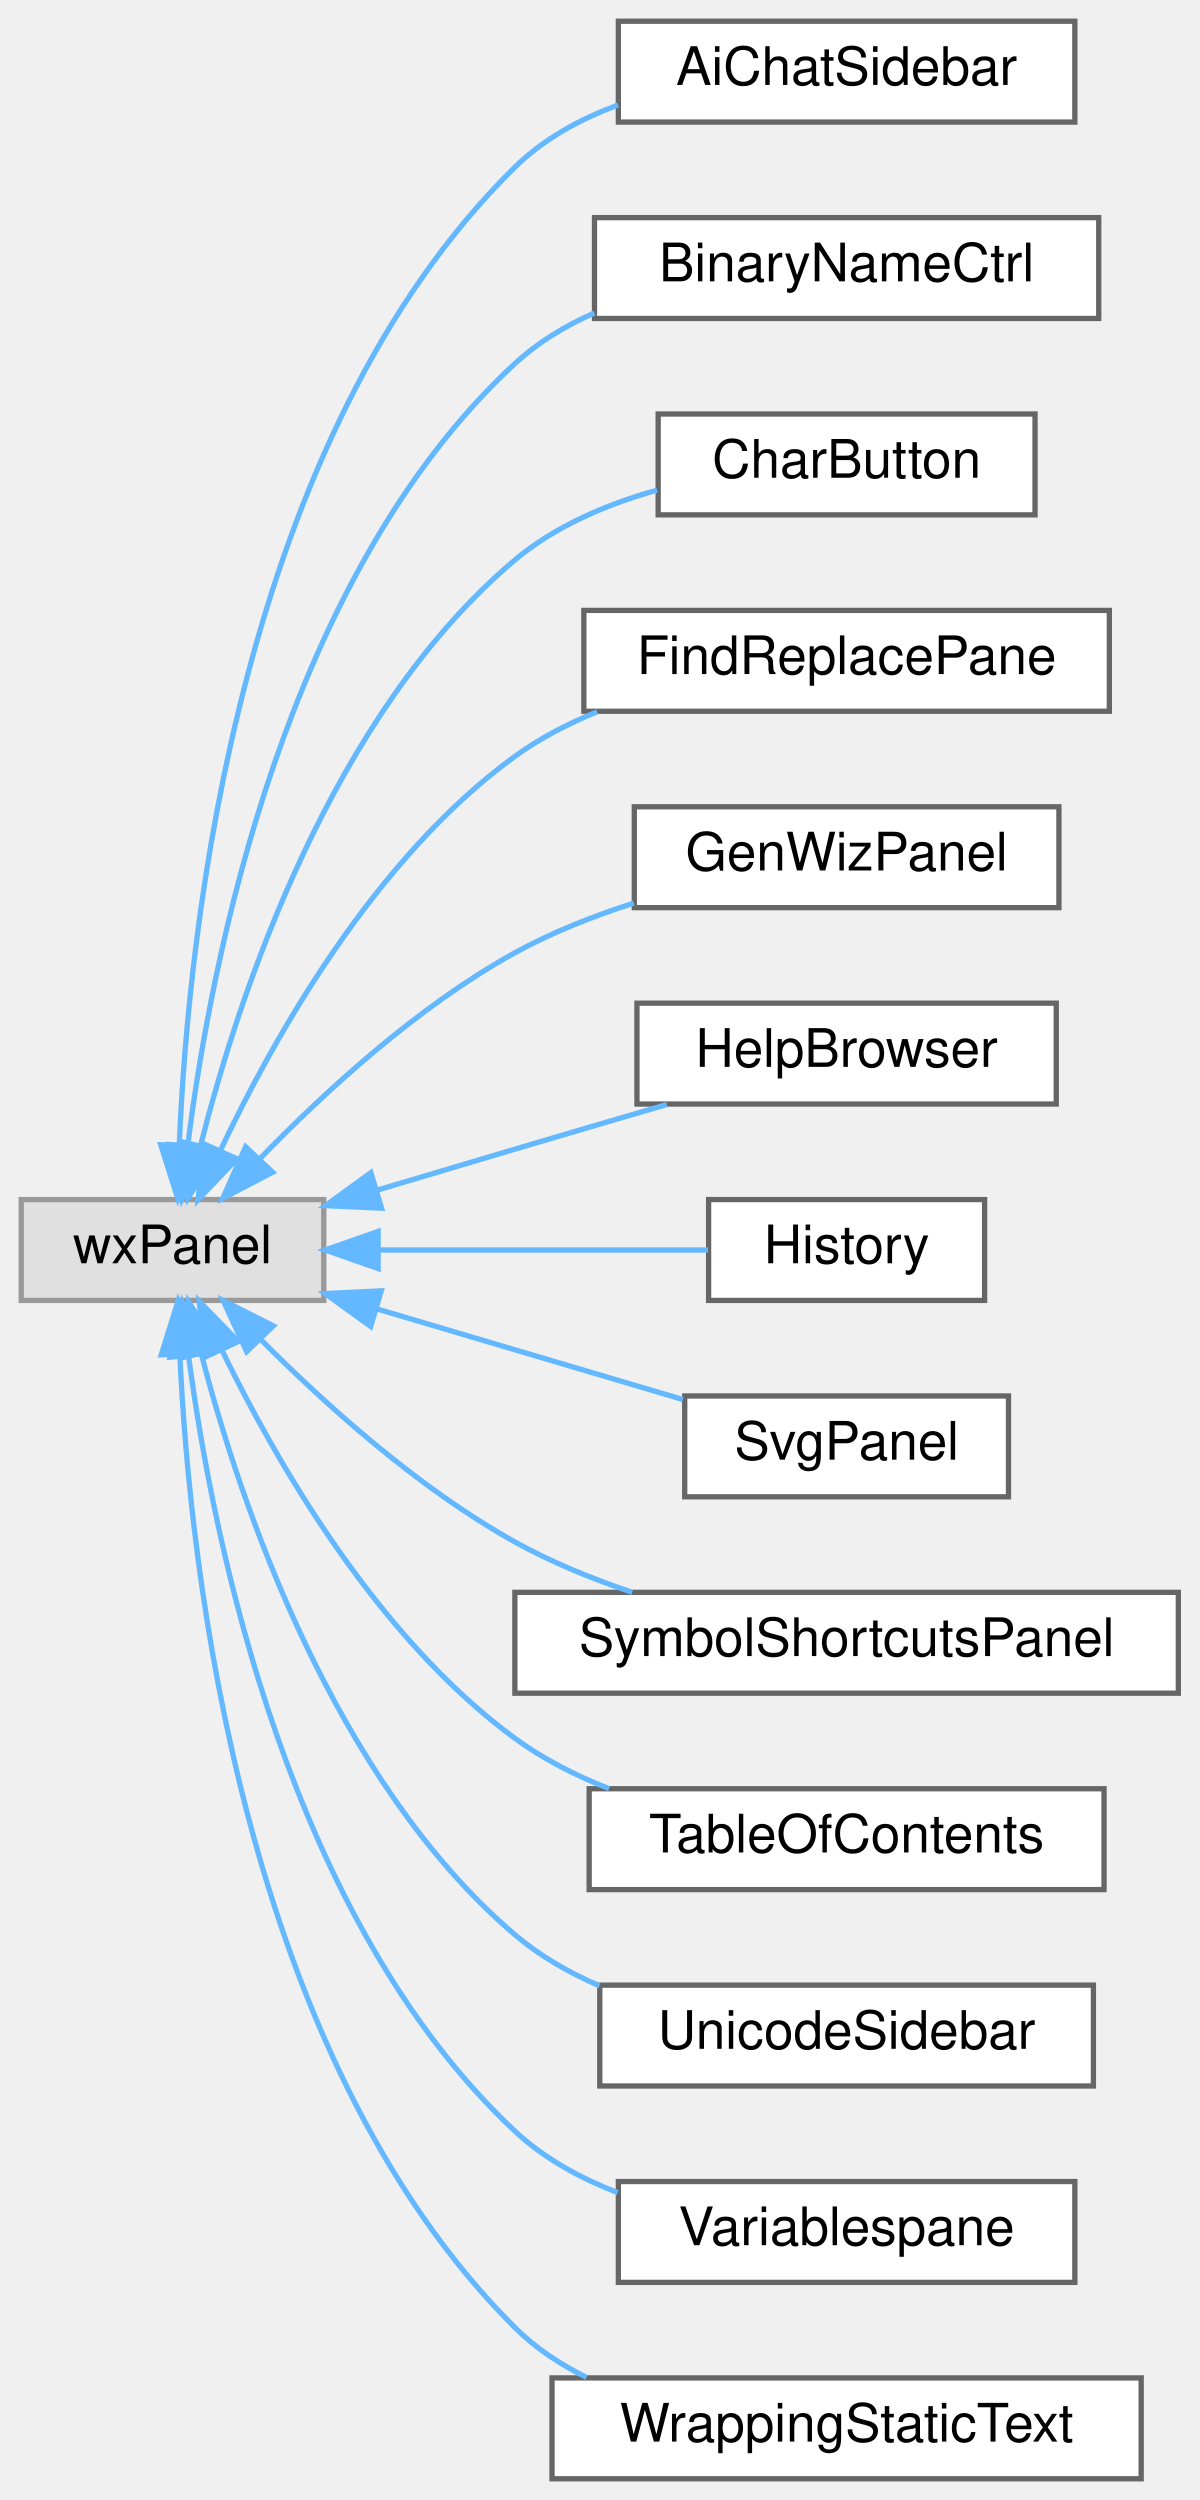
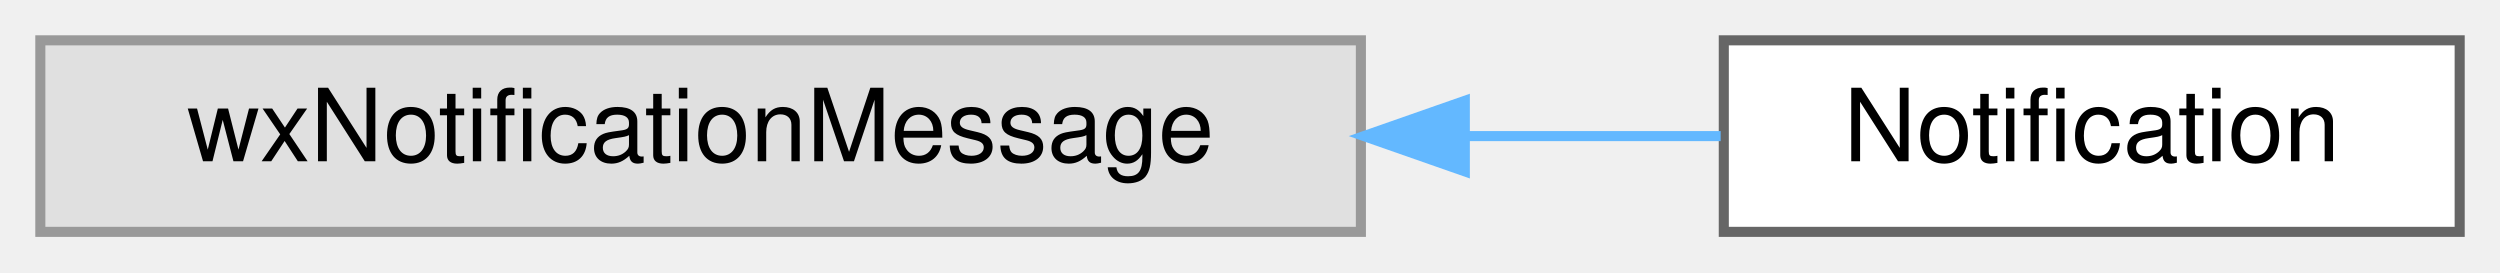
- <svg xmlns="http://www.w3.org/2000/svg" xmlns:xlink="http://www.w3.org/1999/xlink" width="226pt" height="471pt" viewBox="0.00 0.00 226.00 471.00">
-   <g id="graph0" class="graph" transform="scale(1 1) rotate(0) translate(4 467)">
+ <svg xmlns="http://www.w3.org/2000/svg" xmlns:xlink="http://www.w3.org/1999/xlink" width="248pt" height="27pt" viewBox="0.00 0.00 248.00 27.00">
+   <g id="graph0" class="graph" transform="scale(1 1) rotate(0) translate(4 23)">
    <g id="node1" class="node">
      <g id="a_node1">
        <a xlink:title=" ">
-           <polygon fill="#e0e0e0" stroke="#999999" points="57,-241 0,-241 0,-222 57,-222 57,-241" />
-           <text text-anchor="middle" x="28.5" y="-229" font-family="Helvetica,sans-Serif" font-size="10.00">wxPanel</text>
+           <polygon fill="#e0e0e0" stroke="#999999" points="131,-19 0,-19 0,0 131,0 131,-19" />
+           <text text-anchor="middle" x="65.5" y="-7" font-family="Helvetica,sans-Serif" font-size="10.00">wxNotificationMessage</text>
        </a>
      </g>
    </g>
    <g id="node2" class="node">
      <g id="a_node2">
-         <a xlink:href="classAiChatSidebar.html" target="_top" xlink:title="A sidebar to chat with an external AI about the current worksheet (follow-up to the MCP server,...">
-           <polygon fill="white" stroke="#666666" points="198.5,-463 112.5,-463 112.5,-444 198.5,-444 198.5,-463" />
-           <text text-anchor="middle" x="155.5" y="-451" font-family="Helvetica,sans-Serif" font-size="10.00">AiChatSidebar</text>
+         <a xlink:href="classNotification.html" target="_top" xlink:title="A user notification the operating system claims to be non-disturbing.">
+           <polygon fill="white" stroke="#666666" points="240,-19 167,-19 167,0 240,0 240,-19" />
+           <text text-anchor="middle" x="203.5" y="-7" font-family="Helvetica,sans-Serif" font-size="10.00">Notification</text>
        </a>
      </g>
    </g>
    <g id="edge1" class="edge">
-       <path fill="none" stroke="#63b8ff" d="M29.78,-251.4C31.47,-291.93 41.13,-384.5 93,-435.5 98.39,-440.8 105.26,-444.56 112.44,-447.22" />
-       <polygon fill="#63b8ff" stroke="#63b8ff" points="33.28,-251.11 29.49,-241.22 26.28,-251.32 33.28,-251.11" />
-     </g>
-     <g id="node3" class="node">
-       <g id="a_node3">
-         <a xlink:href="classBinaryNameCtrl.html" target="_top" xlink:title="A dialog that shows the program's license.">
-           <polygon fill="white" stroke="#666666" points="203,-426 108,-426 108,-407 203,-407 203,-426" />
-           <text text-anchor="middle" x="155.5" y="-414" font-family="Helvetica,sans-Serif" font-size="10.00">BinaryNameCtrl</text>
-         </a>
-       </g>
-     </g>
-     <g id="edge2" class="edge">
-       <path fill="none" stroke="#63b8ff" d="M31.39,-251.34C35.77,-286.21 49.82,-358.59 93,-398.5 97.33,-402.5 102.5,-405.62 107.98,-408.04" />
-       <polygon fill="#63b8ff" stroke="#63b8ff" points="34.83,-250.6 30.24,-241.05 27.87,-251.37 34.83,-250.6" />
-     </g>
-     <g id="node4" class="node">
-       <g id="a_node4">
-         <a xlink:href="classCharButton.html" target="_top" xlink:title="This class generates a pane containing the last commands that were issued.">
-           <polygon fill="white" stroke="#666666" points="191,-389 120,-389 120,-370 191,-370 191,-389" />
-           <text text-anchor="middle" x="155.5" y="-377" font-family="Helvetica,sans-Serif" font-size="10.00">CharButton</text>
-         </a>
-       </g>
-     </g>
-     <g id="edge3" class="edge">
-       <path fill="none" stroke="#63b8ff" d="M33.82,-251.32C41.07,-279.87 58.42,-332.34 93,-361.5 100.57,-367.88 110.31,-372 119.79,-374.66" />
-       <polygon fill="#63b8ff" stroke="#63b8ff" points="37.16,-250.25 31.45,-241.32 30.35,-251.86 37.16,-250.25" />
-     </g>
-     <g id="node5" class="node">
-       <g id="a_node5">
-         <a xlink:href="classFindReplacePane.html" target="_top" xlink:title="The find+replace pane.">
-           <polygon fill="white" stroke="#666666" points="205,-352 106,-352 106,-333 205,-333 205,-352" />
-           <text text-anchor="middle" x="155.5" y="-340" font-family="Helvetica,sans-Serif" font-size="10.00">FindReplacePane</text>
-         </a>
-       </g>
-     </g>
-     <g id="edge4" class="edge">
-       <path fill="none" stroke="#63b8ff" d="M37.51,-250.23C47.48,-271.35 66.49,-305.25 93,-324.5 97.68,-327.9 103,-330.66 108.5,-332.9" />
-       <polygon fill="#63b8ff" stroke="#63b8ff" points="40.65,-248.68 33.34,-241.01 34.27,-251.56 40.65,-248.68" />
-     </g>
-     <g id="node6" class="node">
-       <g id="a_node6">
-         <a xlink:href="classGenWizPanel.html" target="_top" xlink:title="A dockable, embeddable generic wizard.">
-           <polygon fill="white" stroke="#666666" points="195.5,-315 115.5,-315 115.5,-296 195.5,-296 195.5,-315" />
-           <text text-anchor="middle" x="155.5" y="-303" font-family="Helvetica,sans-Serif" font-size="10.00">GenWizPanel</text>
-         </a>
-       </g>
-     </g>
-     <g id="edge5" class="edge">
-       <path fill="none" stroke="#63b8ff" d="M45,-248.74C57,-261.13 74.63,-277.37 93,-287.5 99.92,-291.31 107.73,-294.4 115.41,-296.86" />
-       <polygon fill="#63b8ff" stroke="#63b8ff" points="47.37,-246.15 37.98,-241.26 42.27,-250.94 47.37,-246.15" />
-     </g>
-     <g id="node7" class="node">
-       <g id="a_node7">
-         <a xlink:href="classHelpBrowser.html" target="_top" xlink:title=" ">
-           <polygon fill="white" stroke="#666666" points="195,-278 116,-278 116,-259 195,-259 195,-278" />
-           <text text-anchor="middle" x="155.5" y="-266" font-family="Helvetica,sans-Serif" font-size="10.00">HelpBrowser</text>
-         </a>
-       </g>
-     </g>
-     <g id="edge6" class="edge">
-       <path fill="none" stroke="#63b8ff" d="M67.03,-242.77C75.57,-245.32 84.59,-248.01 93,-250.5 102.28,-253.25 112.36,-256.21 121.61,-258.91" />
-       <polygon fill="#63b8ff" stroke="#63b8ff" points="67.89,-239.37 57.31,-239.86 65.88,-246.08 67.89,-239.37" />
-     </g>
-     <g id="node8" class="node">
-       <g id="a_node8">
-         <a xlink:href="classHistory.html" target="_top" xlink:title="This class generates a pane containing the last commands that were issued.">
-           <polygon fill="white" stroke="#666666" points="181.5,-241 129.5,-241 129.5,-222 181.5,-222 181.5,-241" />
-           <text text-anchor="middle" x="155.5" y="-229" font-family="Helvetica,sans-Serif" font-size="10.00">History</text>
-         </a>
-       </g>
-     </g>
-     <g id="edge7" class="edge">
-       <path fill="none" stroke="#63b8ff" d="M67.33,-231.5C87.44,-231.5 111.6,-231.5 129.38,-231.5" />
-       <polygon fill="#63b8ff" stroke="#63b8ff" points="67.24,-228 57.24,-231.5 67.24,-235 67.24,-228" />
-     </g>
-     <g id="node9" class="node">
-       <g id="a_node9">
-         <a xlink:href="classSvgPanel.html" target="_top" xlink:title="A panel that shows an example image.">
-           <polygon fill="white" stroke="#666666" points="186,-204 125,-204 125,-185 186,-185 186,-204" />
-           <text text-anchor="middle" x="155.5" y="-192" font-family="Helvetica,sans-Serif" font-size="10.00">SvgPanel</text>
-         </a>
-       </g>
-     </g>
-     <g id="edge8" class="edge">
-       <path fill="none" stroke="#63b8ff" d="M67.07,-220.38C85.5,-214.92 107.39,-208.44 124.65,-203.33" />
-       <polygon fill="#63b8ff" stroke="#63b8ff" points="65.84,-217.09 57.24,-223.29 67.82,-223.81 65.84,-217.09" />
-     </g>
-     <g id="node10" class="node">
-       <g id="a_node10">
-         <a xlink:href="classSymbolShortcutsPanel.html" target="_top" xlink:title="The extra symbols of the Symbols sidebar, and the keyboard shortcuts of every symbol (GH #2578).">
-           <polygon fill="white" stroke="#666666" points="218,-167 93,-167 93,-148 218,-148 218,-167" />
-           <text text-anchor="middle" x="155.5" y="-155" font-family="Helvetica,sans-Serif" font-size="10.00">SymbolShortcutsPanel</text>
-         </a>
-       </g>
-     </g>
-     <g id="edge9" class="edge">
-       <path fill="none" stroke="#63b8ff" d="M45.1,-214.66C57.15,-202.54 74.8,-186.6 93,-176.5 99.84,-172.7 107.54,-169.56 115.11,-167" />
-       <polygon fill="#63b8ff" stroke="#63b8ff" points="42.47,-212.35 38.04,-221.98 47.5,-217.21 42.47,-212.35" />
-     </g>
-     <g id="node11" class="node">
-       <g id="a_node11">
-         <a xlink:href="classTableOfContents.html" target="_top" xlink:title="This class generates a pane containing the table of contents.">
-           <polygon fill="white" stroke="#666666" points="204,-130 107,-130 107,-111 204,-111 204,-130" />
-           <text text-anchor="middle" x="155.5" y="-118" font-family="Helvetica,sans-Serif" font-size="10.00">TableOfContents</text>
-         </a>
-       </g>
-     </g>
-     <g id="edge10" class="edge">
-       <path fill="none" stroke="#63b8ff" d="M37.77,-212.72C47.87,-191.87 66.92,-158.64 93,-139.5 98.32,-135.6 104.45,-132.49 110.74,-130.01" />
-       <polygon fill="#63b8ff" stroke="#63b8ff" points="34.57,-211.3 33.53,-221.85 40.91,-214.25 34.57,-211.3" />
-     </g>
-     <g id="node12" class="node">
-       <g id="a_node12">
-         <a xlink:href="classUnicodeSidebar.html" target="_top" xlink:title="This class generates a pane containing the last commands that were issued.">
-           <polygon fill="white" stroke="#666666" points="202,-93 109,-93 109,-74 202,-74 202,-93" />
-           <text text-anchor="middle" x="155.5" y="-81" font-family="Helvetica,sans-Serif" font-size="10.00">UnicodeSidebar</text>
-         </a>
-       </g>
-     </g>
-     <g id="edge11" class="edge">
-       <path fill="none" stroke="#63b8ff" d="M33.92,-211.9C41.3,-183.65 58.81,-131.68 93,-102.5 97.68,-98.51 103.18,-95.36 108.94,-92.87" />
-       <polygon fill="#63b8ff" stroke="#63b8ff" points="30.48,-211.24 31.5,-221.79 37.28,-212.9 30.48,-211.24" />
-     </g>
-     <g id="node13" class="node">
-       <g id="a_node13">
-         <a xlink:href="classVariablespane.html" target="_top" xlink:title="A &quot;variables&quot; sidepane.">
-           <polygon fill="white" stroke="#666666" points="198.5,-56 112.5,-56 112.5,-37 198.5,-37 198.5,-56" />
-           <text text-anchor="middle" x="155.5" y="-44" font-family="Helvetica,sans-Serif" font-size="10.00">Variablespane</text>
-         </a>
-       </g>
-     </g>
-     <g id="edge12" class="edge">
-       <path fill="none" stroke="#63b8ff" d="M31.55,-211.35C36.16,-176.6 50.5,-105.29 93,-65.5 98.47,-60.38 105.28,-56.64 112.37,-53.91" />
-       <polygon fill="#63b8ff" stroke="#63b8ff" points="28.03,-211.3 30.33,-221.64 34.98,-212.12 28.03,-211.3" />
-     </g>
-     <g id="node14" class="node">
-       <g id="a_node14">
-         <a xlink:href="classWrappingStaticText.html" target="_top" xlink:title="A wxStaticText variant that auto-wraps, if necessary.">
-           <polygon fill="white" stroke="#666666" points="211,-19 100,-19 100,0 211,0 211,-19" />
-           <text text-anchor="middle" x="155.5" y="-7" font-family="Helvetica,sans-Serif" font-size="10.00">WrappingStaticText</text>
-         </a>
-       </g>
-     </g>
-     <g id="edge13" class="edge">
-       <path fill="none" stroke="#63b8ff" d="M29.88,-211.76C31.73,-171.54 41.7,-79.62 93,-28.5 96.88,-24.63 101.53,-21.55 106.5,-19.1" />
-       <polygon fill="#63b8ff" stroke="#63b8ff" points="26.38,-211.75 29.54,-221.86 33.37,-211.98 26.38,-211.75" />
+       <path fill="none" stroke="#63b8ff" d="M141.59,-9.5C150.31,-9.5 158.87,-9.5 166.69,-9.5" />
+       <polygon fill="#63b8ff" stroke="#63b8ff" points="141.31,-6 131.31,-9.5 141.31,-13 141.31,-6" />
    </g>
  </g>
</svg>
